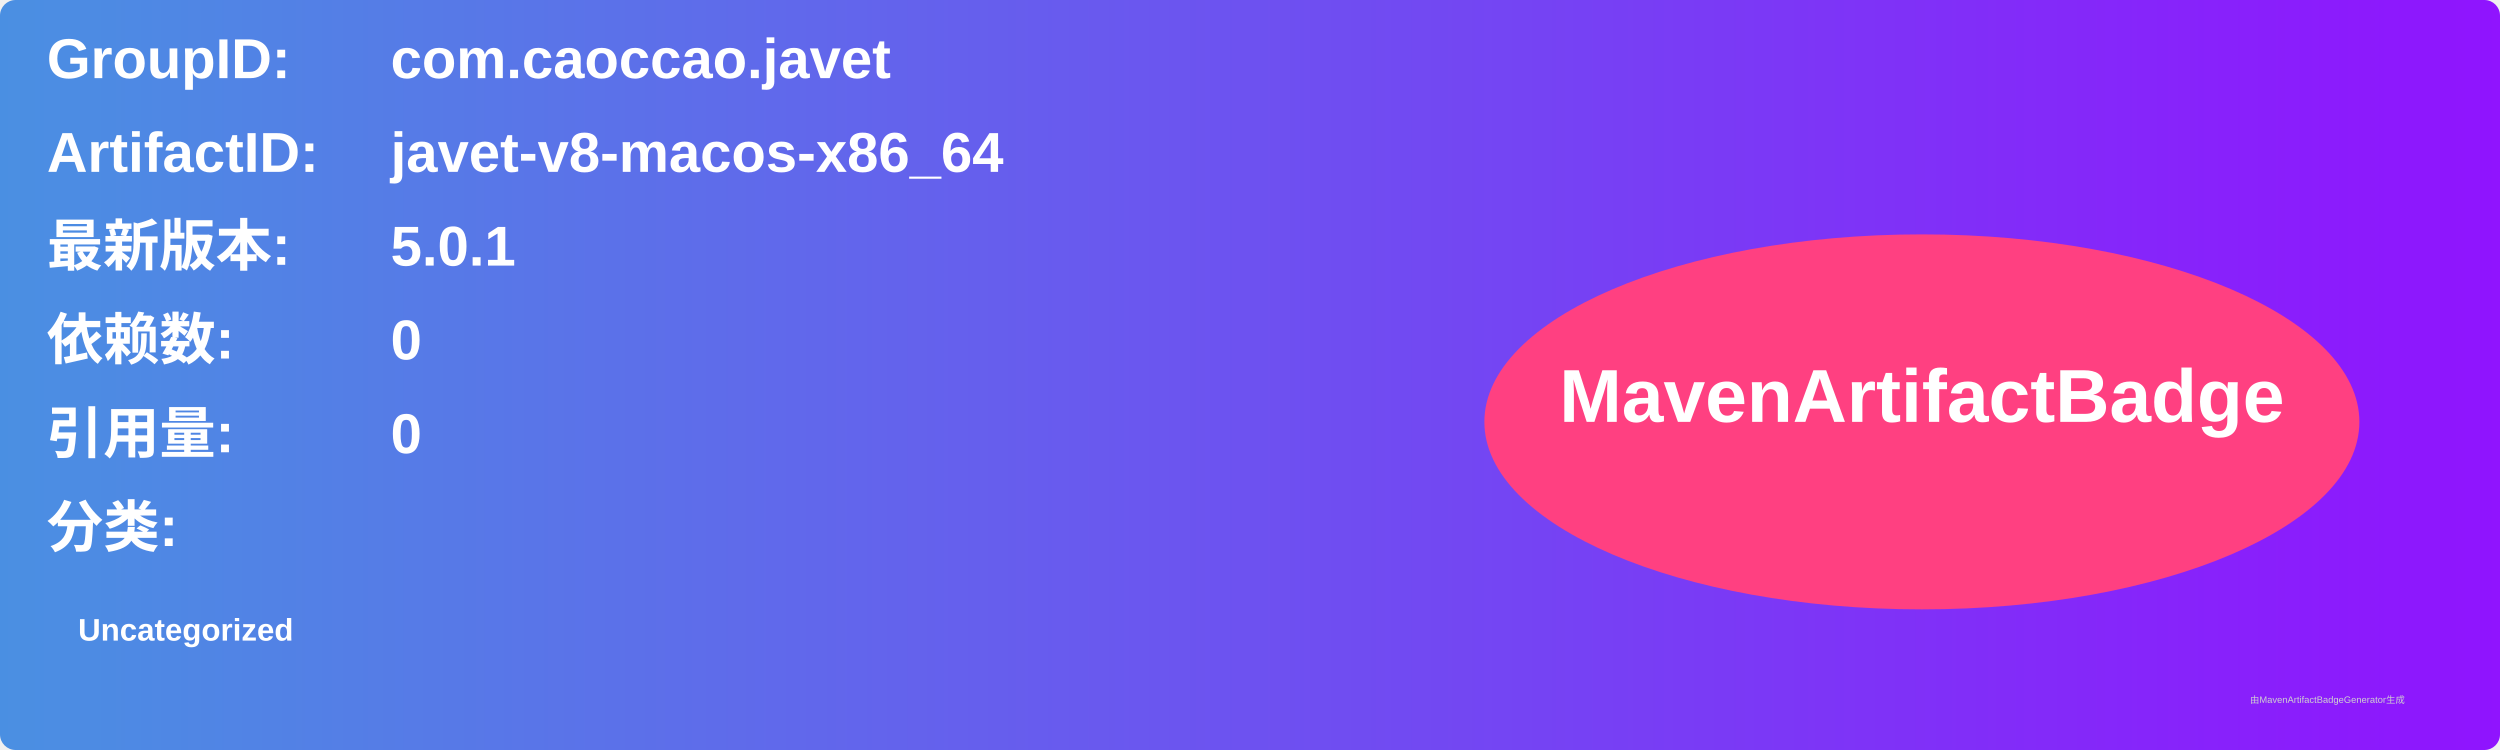
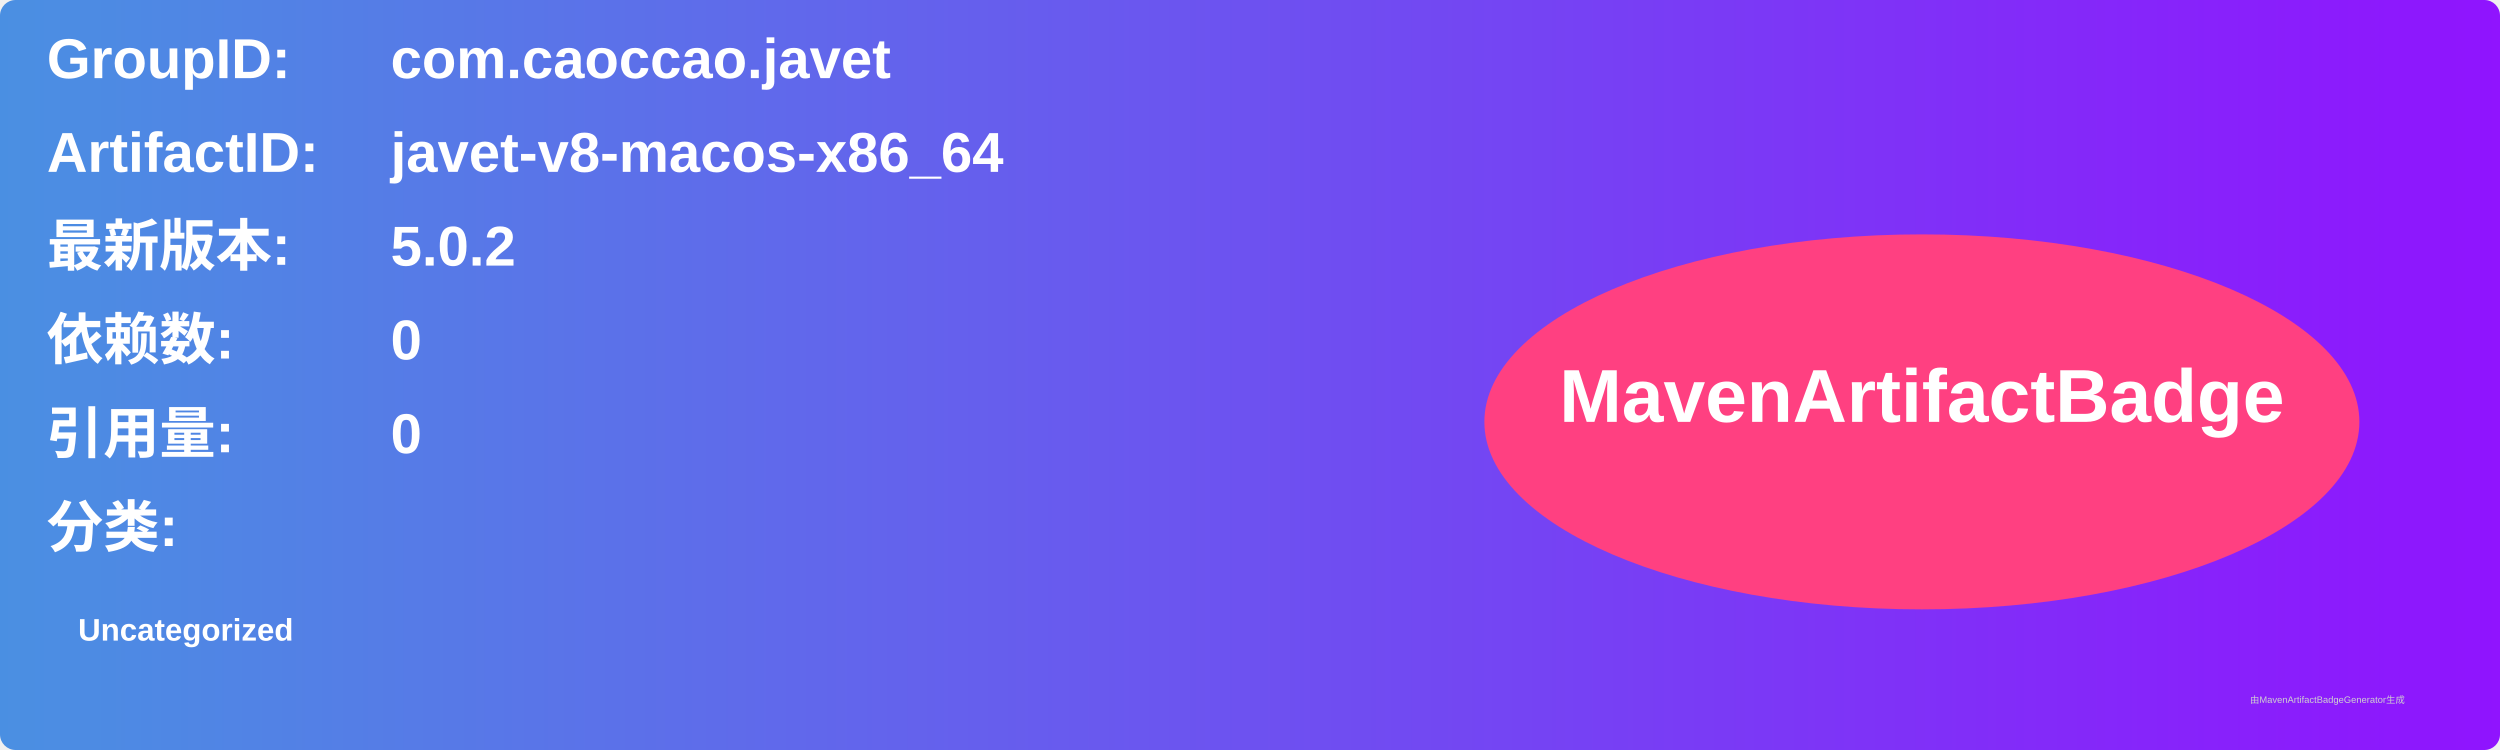
<svg xmlns="http://www.w3.org/2000/svg" width="800" height="240" viewBox="0 0 800 240">
  <linearGradient id="grad" x1="0%" y1="0%" x2="100%" y2="0%">
    <stop offset="0%" stop-color="#4a90e2" />
    <stop offset="100%" stop-color="#9013fe" />
  </linearGradient>
  <rect width="100%" height="100%" rx="5" ry="5" fill="url(#grad)" />
  <g transform="translate(15, 15)">
    <text x="0" y="10" font-family="Arial" font-size="18" fill="white" font-weight="bold" width="260">GroupID:</text>
    <text x="110" y="10" font-family="Arial" font-size="18" fill="white" font-weight="bold" width="460">com.caoccao.javet</text>
    <text x="0" y="40" font-family="Arial" font-size="18" fill="white" font-weight="bold" width="260">ArtifactID:</text>
    <text x="110" y="40" font-family="Arial" font-size="18" fill="white" font-weight="bold" width="460">javet-v8-macos-x86_64</text>
    <text x="0" y="70" font-family="Arial" font-size="18" fill="white" font-weight="bold">最新版本:</text>
    <text x="110" y="70" font-family="Arial" font-size="18" fill="white" font-weight="bold">
-       <tspan font-weight="bold">5.0.1</tspan>
+       <tspan font-weight="bold">5.0.2</tspan>
    </text>
    <text x="0" y="100" font-family="Arial" font-size="18" fill="white" font-weight="bold">依赖数: </text>
    <text x="110" y="100" font-family="Arial" font-size="18" fill="white">
      <tspan font-weight="bold">0</tspan>
    </text>
    <text x="0" y="130" font-family="Arial" font-size="18" fill="white" font-weight="bold">引用量: </text>
    <text x="110" y="130" font-family="Arial" font-size="18" fill="white">
      <tspan font-weight="bold">0</tspan>
    </text>
    <text x="0" y="160" font-family="Arial" font-size="18" fill="white" font-weight="bold">分类:</text>
    <text x="10" y="190" font-family="Arial" font-size="10" fill="white">
      <tspan font-weight="bold">Uncategorized</tspan>
    </text>
    <ellipse cx="600" cy="120" rx="140" ry="60" fill="#ff4081" />
    <text x="600" y="120" text-anchor="middle" font-family="Arial" font-size="24" fill="white" font-weight="bold">MavenArtifactBadge</text>
  </g>
  <text x="720" y="225" font-family="Arial" font-size="3" fill="#d0d0d0">由MavenArtifactBadgeGenerator生成</text>
</svg>
